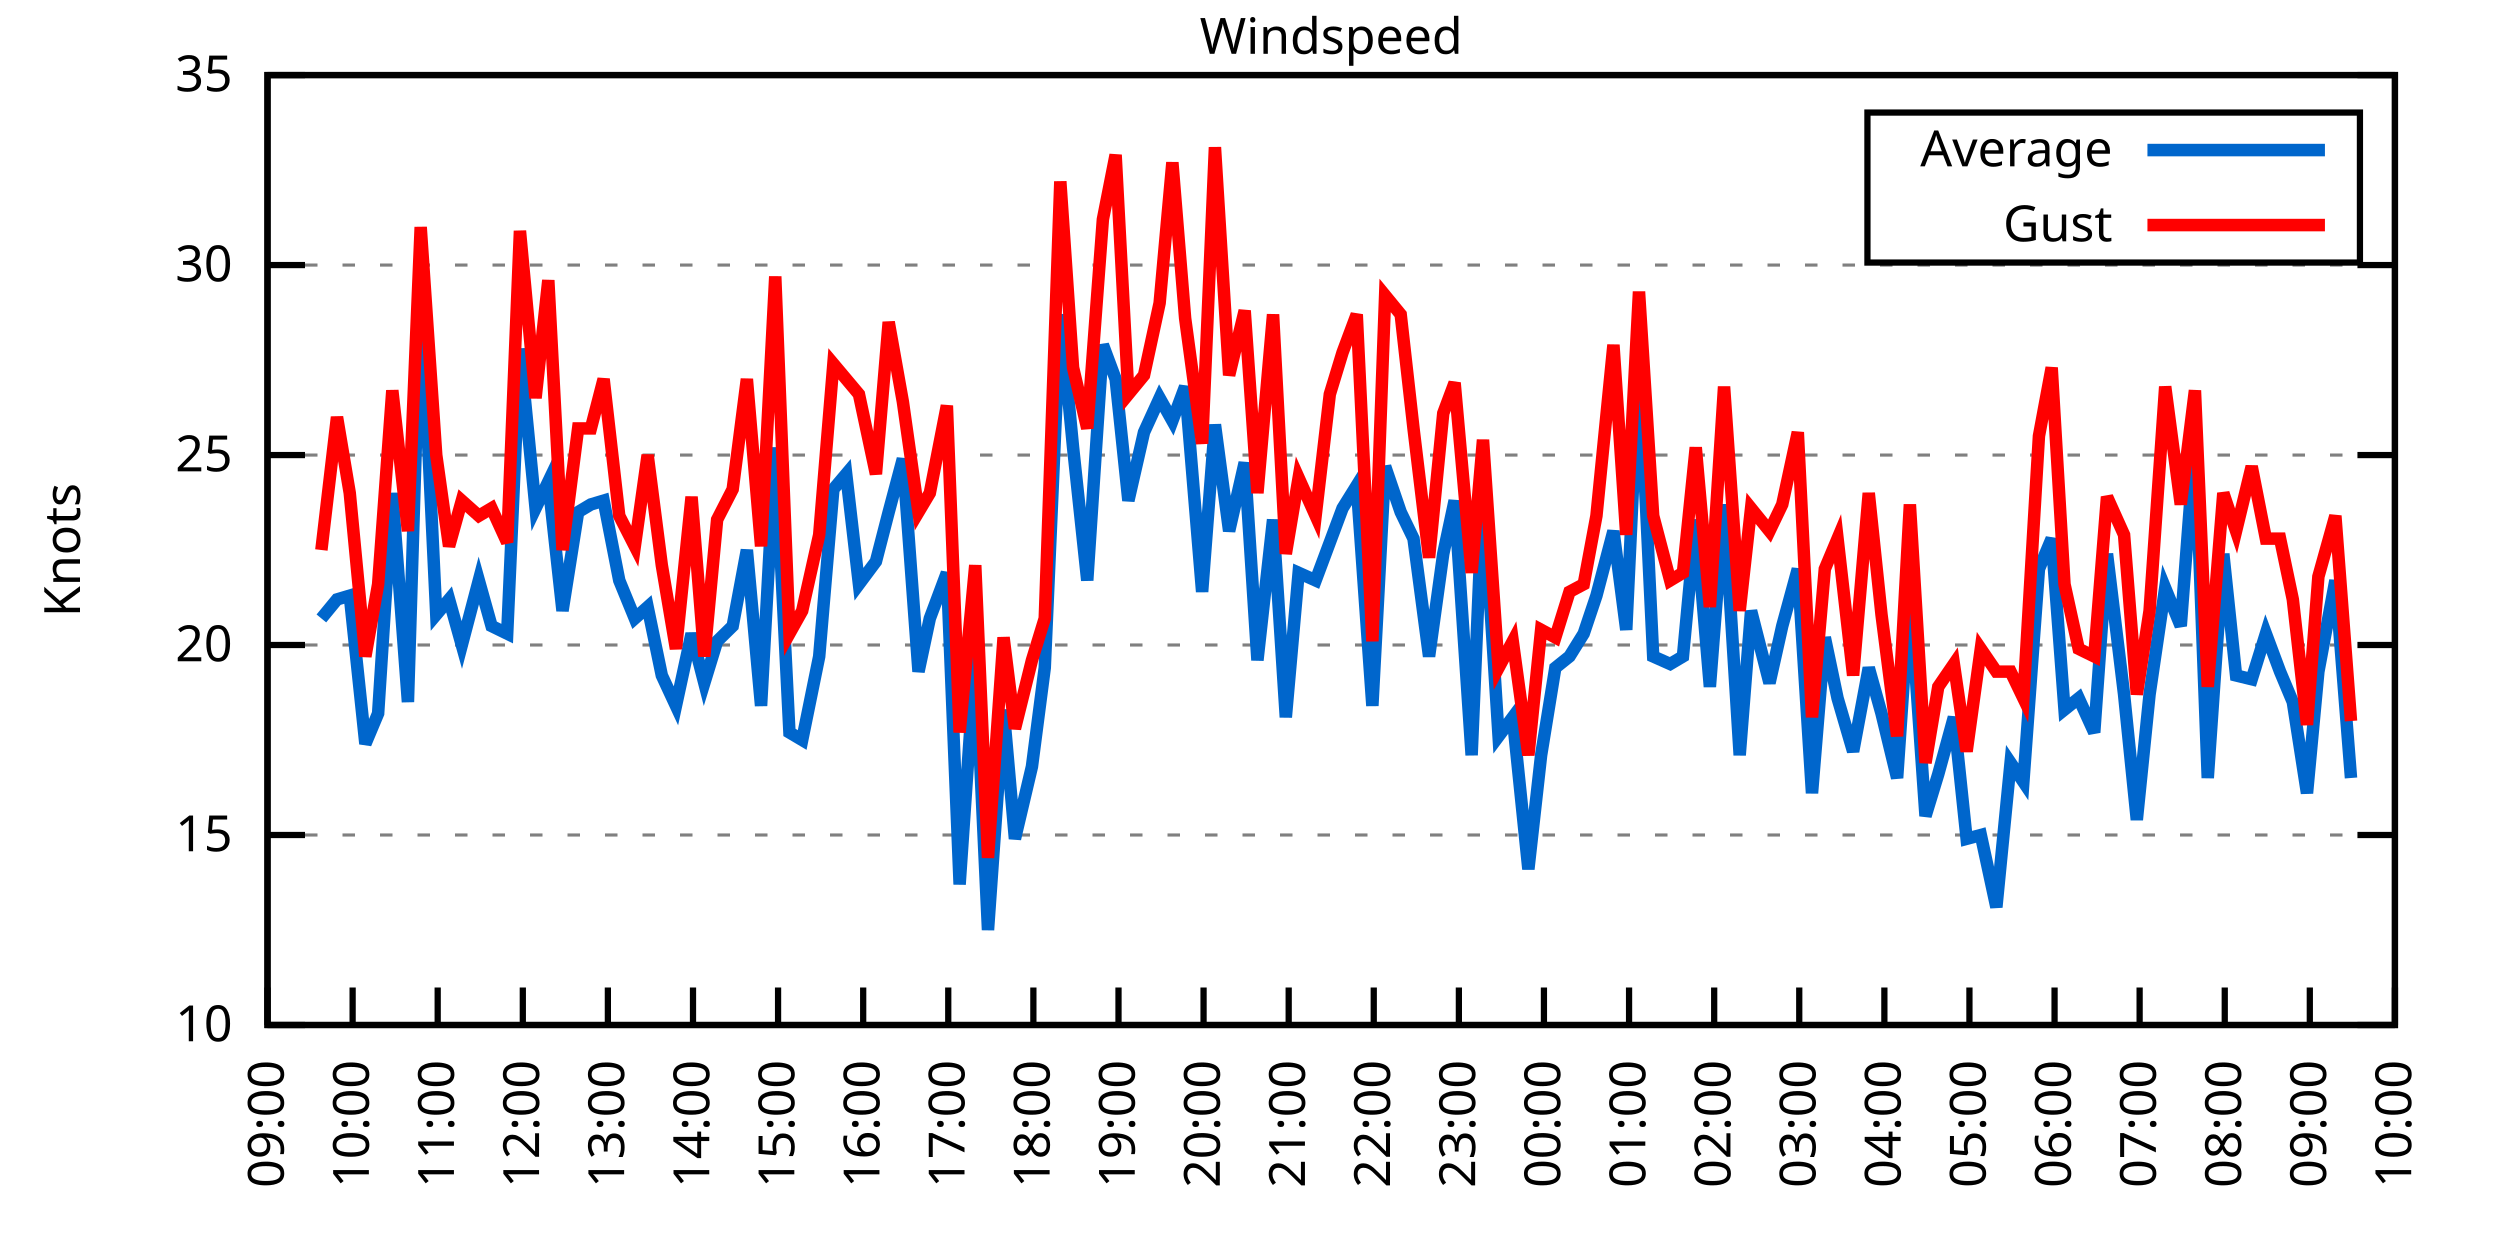
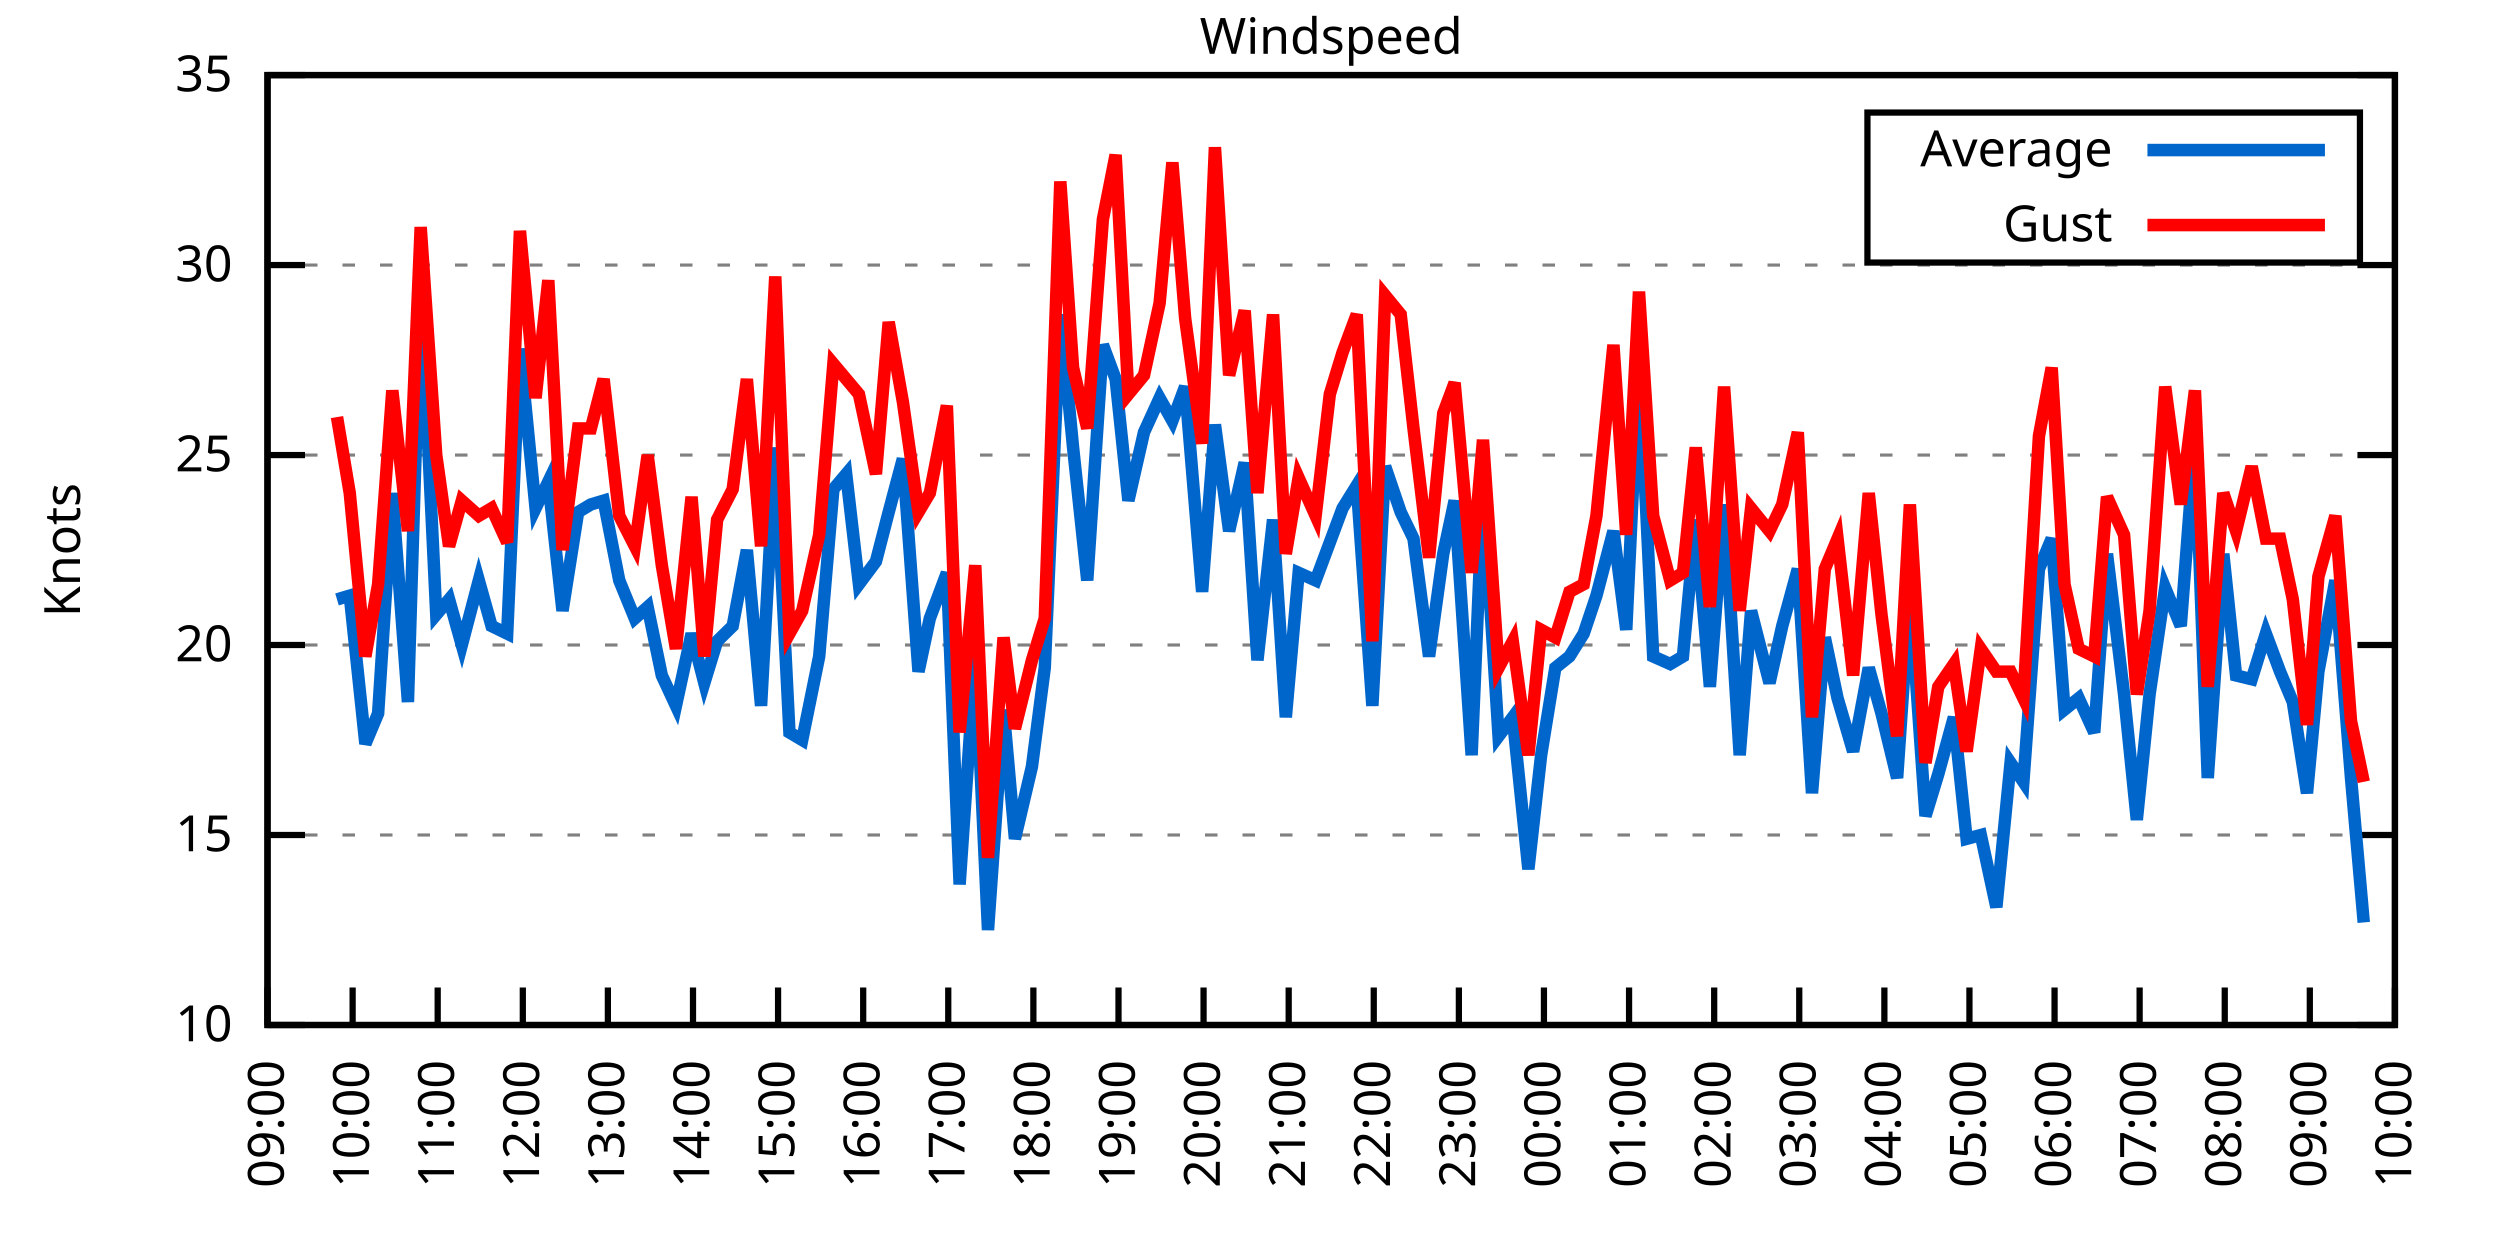
<svg xmlns="http://www.w3.org/2000/svg" xmlns:xlink="http://www.w3.org/1999/xlink" width="400" height="200" viewBox="0 0 400 200">
  <g id="gnuplot_canvas">
    <rect x="0" y="0" width="400" height="200" fill="none" />
    <defs>
      <circle id="gpDot" r="0.5" stroke-width="0.5" stroke="currentColor" />
      <path id="gpPt0" stroke-width="0.333" stroke="currentColor" d="M-1,0 h2 M0,-1 v2" />
      <path id="gpPt1" stroke-width="0.333" stroke="currentColor" d="M-1,-1 L1,1 M1,-1 L-1,1" />
      <path id="gpPt2" stroke-width="0.333" stroke="currentColor" d="M-1,0 L1,0 M0,-1 L0,1 M-1,-1 L1,1 M-1,1 L1,-1" />
      <rect id="gpPt3" stroke-width="0.333" stroke="currentColor" x="-1" y="-1" width="2" height="2" />
      <rect id="gpPt4" stroke-width="0.333" stroke="currentColor" fill="currentColor" x="-1" y="-1" width="2" height="2" />
      <circle id="gpPt5" stroke-width="0.333" stroke="currentColor" cx="0" cy="0" r="1" />
      <use xlink:href="#gpPt5" id="gpPt6" fill="currentColor" stroke="none" />
      <path id="gpPt7" stroke-width="0.333" stroke="currentColor" d="M0,-1.33 L-1.33,0.67 L1.33,0.67 z" />
      <use xlink:href="#gpPt7" id="gpPt8" fill="currentColor" stroke="none" />
      <use xlink:href="#gpPt7" id="gpPt9" stroke="currentColor" transform="rotate(180)" />
      <use xlink:href="#gpPt9" id="gpPt10" fill="currentColor" stroke="none" />
      <use xlink:href="#gpPt3" id="gpPt11" stroke="currentColor" transform="rotate(45)" />
      <use xlink:href="#gpPt11" id="gpPt12" fill="currentColor" stroke="none" />
      <path id="gpPt13" stroke-width="0.333" stroke="currentColor" d="M0,1.330 L1.265,0.411 L0.782,-1.067 L-0.782,-1.076 L-1.265,0.411 z" />
      <use xlink:href="#gpPt13" id="gpPt14" fill="currentColor" stroke="none" />
      <filter id="textbox" filterUnits="objectBoundingBox" x="0" y="0" height="1" width="1">
        <feFlood flood-color="white" flood-opacity="1" result="bgnd" />
        <feComposite in="SourceGraphic" in2="bgnd" operator="atop" />
      </filter>
      <filter id="greybox" filterUnits="objectBoundingBox" x="0" y="0" height="1" width="1">
        <feFlood flood-color="lightgrey" flood-opacity="1" result="grey" />
        <feComposite in="SourceGraphic" in2="grey" operator="atop" />
      </filter>
    </defs>
    <g fill="none" color="white" stroke="currentColor" stroke-width="1.00" stroke-linecap="butt" stroke-linejoin="miter">
</g>
    <g fill="none" color="black" stroke="currentColor" stroke-width="1.00" stroke-linecap="butt" stroke-linejoin="miter">
      <g stroke="none" shape-rendering="crispEdges">
        <polygon fill="rgb(255, 255, 255)" points="42.80,164.00 383.18,164.00 383.18,12.02 42.80,12.02 " />
      </g>
    </g>
    <g fill="none" color="black" stroke="currentColor" stroke-width="1.00" stroke-linecap="butt" stroke-linejoin="miter">
</g>
    <g fill="none" color="black" stroke="black" stroke-width="0.50" stroke-linecap="butt" stroke-linejoin="miter">
</g>
    <g fill="none" color="gray" stroke="currentColor" stroke-width="0.50" stroke-linecap="butt" stroke-linejoin="miter">
      <path stroke="gray" stroke-dasharray="2,4" class="gridline" d="M42.80,164.00 L383.19,164.00  " />
    </g>
    <g fill="none" color="gray" stroke="gray" stroke-width="1.00" stroke-linecap="butt" stroke-linejoin="miter">
</g>
    <g fill="none" color="black" stroke="currentColor" stroke-width="1.00" stroke-linecap="butt" stroke-linejoin="miter">
      <path stroke="black" d="M42.80,164.00 L48.80,164.00 M383.19,164.00 L377.19,164.00  " />
      <g transform="translate(37.20,166.60)" stroke="none" fill="black" font-family="Sans" font-size="8.00" text-anchor="end">
        <text>
          <tspan font-family="Sans"> 10</tspan>
        </text>
      </g>
    </g>
    <g fill="none" color="black" stroke="currentColor" stroke-width="1.00" stroke-linecap="butt" stroke-linejoin="miter">
</g>
    <g fill="none" color="black" stroke="black" stroke-width="0.50" stroke-linecap="butt" stroke-linejoin="miter">
</g>
    <g fill="none" color="gray" stroke="currentColor" stroke-width="0.50" stroke-linecap="butt" stroke-linejoin="miter">
      <path stroke="gray" stroke-dasharray="2,4" class="gridline" d="M42.80,133.60 L383.19,133.60  " />
    </g>
    <g fill="none" color="gray" stroke="gray" stroke-width="1.00" stroke-linecap="butt" stroke-linejoin="miter">
</g>
    <g fill="none" color="black" stroke="currentColor" stroke-width="1.00" stroke-linecap="butt" stroke-linejoin="miter">
      <path stroke="black" d="M42.80,133.60 L48.80,133.60 M383.19,133.60 L377.19,133.60  " />
      <g transform="translate(37.20,136.20)" stroke="none" fill="black" font-family="Sans" font-size="8.00" text-anchor="end">
        <text>
          <tspan font-family="Sans"> 15</tspan>
        </text>
      </g>
    </g>
    <g fill="none" color="black" stroke="currentColor" stroke-width="1.00" stroke-linecap="butt" stroke-linejoin="miter">
</g>
    <g fill="none" color="black" stroke="black" stroke-width="0.50" stroke-linecap="butt" stroke-linejoin="miter">
</g>
    <g fill="none" color="gray" stroke="currentColor" stroke-width="0.50" stroke-linecap="butt" stroke-linejoin="miter">
      <path stroke="gray" stroke-dasharray="2,4" class="gridline" d="M42.80,103.20 L383.19,103.20  " />
    </g>
    <g fill="none" color="gray" stroke="gray" stroke-width="1.00" stroke-linecap="butt" stroke-linejoin="miter">
</g>
    <g fill="none" color="black" stroke="currentColor" stroke-width="1.00" stroke-linecap="butt" stroke-linejoin="miter">
      <path stroke="black" d="M42.80,103.20 L48.80,103.20 M383.19,103.20 L377.19,103.20  " />
      <g transform="translate(37.20,105.80)" stroke="none" fill="black" font-family="Sans" font-size="8.00" text-anchor="end">
        <text>
          <tspan font-family="Sans"> 20</tspan>
        </text>
      </g>
    </g>
    <g fill="none" color="black" stroke="currentColor" stroke-width="1.00" stroke-linecap="butt" stroke-linejoin="miter">
</g>
    <g fill="none" color="black" stroke="black" stroke-width="0.50" stroke-linecap="butt" stroke-linejoin="miter">
</g>
    <g fill="none" color="gray" stroke="currentColor" stroke-width="0.50" stroke-linecap="butt" stroke-linejoin="miter">
      <path stroke="gray" stroke-dasharray="2,4" class="gridline" d="M42.80,72.81 L383.19,72.81  " />
    </g>
    <g fill="none" color="gray" stroke="gray" stroke-width="1.00" stroke-linecap="butt" stroke-linejoin="miter">
</g>
    <g fill="none" color="black" stroke="currentColor" stroke-width="1.00" stroke-linecap="butt" stroke-linejoin="miter">
      <path stroke="black" d="M42.80,72.81 L48.80,72.81 M383.19,72.81 L377.19,72.81  " />
      <g transform="translate(37.20,75.41)" stroke="none" fill="black" font-family="Sans" font-size="8.00" text-anchor="end">
        <text>
          <tspan font-family="Sans"> 25</tspan>
        </text>
      </g>
    </g>
    <g fill="none" color="black" stroke="currentColor" stroke-width="1.00" stroke-linecap="butt" stroke-linejoin="miter">
</g>
    <g fill="none" color="black" stroke="black" stroke-width="0.50" stroke-linecap="butt" stroke-linejoin="miter">
</g>
    <g fill="none" color="gray" stroke="currentColor" stroke-width="0.50" stroke-linecap="butt" stroke-linejoin="miter">
      <path stroke="gray" stroke-dasharray="2,4" class="gridline" d="M42.80,42.41 L383.19,42.41  " />
    </g>
    <g fill="none" color="gray" stroke="gray" stroke-width="1.00" stroke-linecap="butt" stroke-linejoin="miter">
</g>
    <g fill="none" color="black" stroke="currentColor" stroke-width="1.00" stroke-linecap="butt" stroke-linejoin="miter">
      <path stroke="black" d="M42.80,42.41 L48.80,42.41 M383.19,42.41 L377.19,42.41  " />
      <g transform="translate(37.20,45.01)" stroke="none" fill="black" font-family="Sans" font-size="8.00" text-anchor="end">
        <text>
          <tspan font-family="Sans"> 30</tspan>
        </text>
      </g>
    </g>
    <g fill="none" color="black" stroke="currentColor" stroke-width="1.00" stroke-linecap="butt" stroke-linejoin="miter">
</g>
    <g fill="none" color="black" stroke="black" stroke-width="0.50" stroke-linecap="butt" stroke-linejoin="miter">
</g>
    <g fill="none" color="gray" stroke="currentColor" stroke-width="0.50" stroke-linecap="butt" stroke-linejoin="miter">
      <path stroke="gray" stroke-dasharray="2,4" class="gridline" d="M42.80,12.01 L383.19,12.01  " />
    </g>
    <g fill="none" color="gray" stroke="gray" stroke-width="1.00" stroke-linecap="butt" stroke-linejoin="miter">
</g>
    <g fill="none" color="black" stroke="currentColor" stroke-width="1.00" stroke-linecap="butt" stroke-linejoin="miter">
      <path stroke="black" d="M42.80,12.01 L48.80,12.01 M383.19,12.01 L377.19,12.01  " />
      <g transform="translate(37.20,14.61)" stroke="none" fill="black" font-family="Sans" font-size="8.00" text-anchor="end">
        <text>
          <tspan font-family="Sans"> 35</tspan>
        </text>
      </g>
    </g>
    <g fill="none" color="black" stroke="currentColor" stroke-width="1.00" stroke-linecap="butt" stroke-linejoin="miter">
      <path stroke="black" d="M42.80,164.00 L42.80,158.00  " />
      <g transform="translate(45.40,169.60) rotate(270.00)" stroke="none" fill="black" font-family="Sans" font-size="8.00" text-anchor="end">
        <text>
          <tspan font-family="Sans">09:00</tspan>
        </text>
      </g>
    </g>
    <g fill="none" color="black" stroke="currentColor" stroke-width="1.00" stroke-linecap="butt" stroke-linejoin="miter">
      <path stroke="black" d="M56.42,164.00 L56.42,158.00  " />
      <g transform="translate(59.02,169.60) rotate(270.00)" stroke="none" fill="black" font-family="Sans" font-size="8.00" text-anchor="end">
        <text>
          <tspan font-family="Sans">10:00</tspan>
        </text>
      </g>
    </g>
    <g fill="none" color="black" stroke="currentColor" stroke-width="1.00" stroke-linecap="butt" stroke-linejoin="miter">
      <path stroke="black" d="M70.03,164.00 L70.03,158.00  " />
      <g transform="translate(72.63,169.60) rotate(270.00)" stroke="none" fill="black" font-family="Sans" font-size="8.00" text-anchor="end">
        <text>
          <tspan font-family="Sans">11:00</tspan>
        </text>
      </g>
    </g>
    <g fill="none" color="black" stroke="currentColor" stroke-width="1.00" stroke-linecap="butt" stroke-linejoin="miter">
      <path stroke="black" d="M83.65,164.00 L83.65,158.00  " />
      <g transform="translate(86.25,169.60) rotate(270.00)" stroke="none" fill="black" font-family="Sans" font-size="8.00" text-anchor="end">
        <text>
          <tspan font-family="Sans">12:00</tspan>
        </text>
      </g>
    </g>
    <g fill="none" color="black" stroke="currentColor" stroke-width="1.00" stroke-linecap="butt" stroke-linejoin="miter">
      <path stroke="black" d="M97.26,164.00 L97.26,158.00  " />
      <g transform="translate(99.86,169.60) rotate(270.00)" stroke="none" fill="black" font-family="Sans" font-size="8.00" text-anchor="end">
        <text>
          <tspan font-family="Sans">13:00</tspan>
        </text>
      </g>
    </g>
    <g fill="none" color="black" stroke="currentColor" stroke-width="1.00" stroke-linecap="butt" stroke-linejoin="miter">
      <path stroke="black" d="M110.88,164.00 L110.88,158.00  " />
      <g transform="translate(113.48,169.60) rotate(270.00)" stroke="none" fill="black" font-family="Sans" font-size="8.00" text-anchor="end">
        <text>
          <tspan font-family="Sans">14:00</tspan>
        </text>
      </g>
    </g>
    <g fill="none" color="black" stroke="currentColor" stroke-width="1.00" stroke-linecap="butt" stroke-linejoin="miter">
      <path stroke="black" d="M124.49,164.00 L124.49,158.00  " />
      <g transform="translate(127.09,169.60) rotate(270.00)" stroke="none" fill="black" font-family="Sans" font-size="8.00" text-anchor="end">
        <text>
          <tspan font-family="Sans">15:00</tspan>
        </text>
      </g>
    </g>
    <g fill="none" color="black" stroke="currentColor" stroke-width="1.00" stroke-linecap="butt" stroke-linejoin="miter">
      <path stroke="black" d="M138.11,164.00 L138.11,158.00  " />
      <g transform="translate(140.71,169.60) rotate(270.00)" stroke="none" fill="black" font-family="Sans" font-size="8.00" text-anchor="end">
        <text>
          <tspan font-family="Sans">16:00</tspan>
        </text>
      </g>
    </g>
    <g fill="none" color="black" stroke="currentColor" stroke-width="1.00" stroke-linecap="butt" stroke-linejoin="miter">
      <path stroke="black" d="M151.72,164.00 L151.72,158.00  " />
      <g transform="translate(154.32,169.60) rotate(270.00)" stroke="none" fill="black" font-family="Sans" font-size="8.00" text-anchor="end">
        <text>
          <tspan font-family="Sans">17:00</tspan>
        </text>
      </g>
    </g>
    <g fill="none" color="black" stroke="currentColor" stroke-width="1.00" stroke-linecap="butt" stroke-linejoin="miter">
      <path stroke="black" d="M165.34,164.00 L165.34,158.00  " />
      <g transform="translate(167.94,169.60) rotate(270.00)" stroke="none" fill="black" font-family="Sans" font-size="8.00" text-anchor="end">
        <text>
          <tspan font-family="Sans">18:00</tspan>
        </text>
      </g>
    </g>
    <g fill="none" color="black" stroke="currentColor" stroke-width="1.00" stroke-linecap="butt" stroke-linejoin="miter">
      <path stroke="black" d="M178.96,164.00 L178.96,158.00  " />
      <g transform="translate(181.56,169.60) rotate(270.00)" stroke="none" fill="black" font-family="Sans" font-size="8.00" text-anchor="end">
        <text>
          <tspan font-family="Sans">19:00</tspan>
        </text>
      </g>
    </g>
    <g fill="none" color="black" stroke="currentColor" stroke-width="1.00" stroke-linecap="butt" stroke-linejoin="miter">
      <path stroke="black" d="M192.57,164.00 L192.57,158.00  " />
      <g transform="translate(195.17,169.60) rotate(270.00)" stroke="none" fill="black" font-family="Sans" font-size="8.00" text-anchor="end">
        <text>
          <tspan font-family="Sans">20:00</tspan>
        </text>
      </g>
    </g>
    <g fill="none" color="black" stroke="currentColor" stroke-width="1.00" stroke-linecap="butt" stroke-linejoin="miter">
      <path stroke="black" d="M206.19,164.00 L206.19,158.00  " />
      <g transform="translate(208.79,169.60) rotate(270.00)" stroke="none" fill="black" font-family="Sans" font-size="8.00" text-anchor="end">
        <text>
          <tspan font-family="Sans">21:00</tspan>
        </text>
      </g>
    </g>
    <g fill="none" color="black" stroke="currentColor" stroke-width="1.00" stroke-linecap="butt" stroke-linejoin="miter">
      <path stroke="black" d="M219.80,164.00 L219.80,158.00  " />
      <g transform="translate(222.40,169.60) rotate(270.00)" stroke="none" fill="black" font-family="Sans" font-size="8.00" text-anchor="end">
        <text>
          <tspan font-family="Sans">22:00</tspan>
        </text>
      </g>
    </g>
    <g fill="none" color="black" stroke="currentColor" stroke-width="1.00" stroke-linecap="butt" stroke-linejoin="miter">
      <path stroke="black" d="M233.42,164.00 L233.42,158.00  " />
      <g transform="translate(236.02,169.60) rotate(270.00)" stroke="none" fill="black" font-family="Sans" font-size="8.00" text-anchor="end">
        <text>
          <tspan font-family="Sans">23:00</tspan>
        </text>
      </g>
    </g>
    <g fill="none" color="black" stroke="currentColor" stroke-width="1.00" stroke-linecap="butt" stroke-linejoin="miter">
      <path stroke="black" d="M247.03,164.00 L247.03,158.00  " />
      <g transform="translate(249.63,169.60) rotate(270.00)" stroke="none" fill="black" font-family="Sans" font-size="8.00" text-anchor="end">
        <text>
          <tspan font-family="Sans">00:00</tspan>
        </text>
      </g>
    </g>
    <g fill="none" color="black" stroke="currentColor" stroke-width="1.00" stroke-linecap="butt" stroke-linejoin="miter">
      <path stroke="black" d="M260.65,164.00 L260.65,158.00  " />
      <g transform="translate(263.25,169.60) rotate(270.00)" stroke="none" fill="black" font-family="Sans" font-size="8.00" text-anchor="end">
        <text>
          <tspan font-family="Sans">01:00</tspan>
        </text>
      </g>
    </g>
    <g fill="none" color="black" stroke="currentColor" stroke-width="1.00" stroke-linecap="butt" stroke-linejoin="miter">
      <path stroke="black" d="M274.27,164.00 L274.27,158.00  " />
      <g transform="translate(276.87,169.60) rotate(270.00)" stroke="none" fill="black" font-family="Sans" font-size="8.00" text-anchor="end">
        <text>
          <tspan font-family="Sans">02:00</tspan>
        </text>
      </g>
    </g>
    <g fill="none" color="black" stroke="currentColor" stroke-width="1.00" stroke-linecap="butt" stroke-linejoin="miter">
      <path stroke="black" d="M287.88,164.00 L287.88,158.00  " />
      <g transform="translate(290.48,169.60) rotate(270.00)" stroke="none" fill="black" font-family="Sans" font-size="8.00" text-anchor="end">
        <text>
          <tspan font-family="Sans">03:00</tspan>
        </text>
      </g>
    </g>
    <g fill="none" color="black" stroke="currentColor" stroke-width="1.00" stroke-linecap="butt" stroke-linejoin="miter">
      <path stroke="black" d="M301.50,164.00 L301.50,158.00  " />
      <g transform="translate(304.10,169.60) rotate(270.00)" stroke="none" fill="black" font-family="Sans" font-size="8.00" text-anchor="end">
        <text>
          <tspan font-family="Sans">04:00</tspan>
        </text>
      </g>
    </g>
    <g fill="none" color="black" stroke="currentColor" stroke-width="1.00" stroke-linecap="butt" stroke-linejoin="miter">
      <path stroke="black" d="M315.11,164.00 L315.11,158.00  " />
      <g transform="translate(317.71,169.60) rotate(270.00)" stroke="none" fill="black" font-family="Sans" font-size="8.00" text-anchor="end">
        <text>
          <tspan font-family="Sans">05:00</tspan>
        </text>
      </g>
    </g>
    <g fill="none" color="black" stroke="currentColor" stroke-width="1.00" stroke-linecap="butt" stroke-linejoin="miter">
      <path stroke="black" d="M328.73,164.00 L328.73,158.00  " />
      <g transform="translate(331.33,169.60) rotate(270.00)" stroke="none" fill="black" font-family="Sans" font-size="8.00" text-anchor="end">
        <text>
          <tspan font-family="Sans">06:00</tspan>
        </text>
      </g>
    </g>
    <g fill="none" color="black" stroke="currentColor" stroke-width="1.00" stroke-linecap="butt" stroke-linejoin="miter">
      <path stroke="black" d="M342.34,164.00 L342.34,158.00  " />
      <g transform="translate(344.94,169.60) rotate(270.00)" stroke="none" fill="black" font-family="Sans" font-size="8.00" text-anchor="end">
        <text>
          <tspan font-family="Sans">07:00</tspan>
        </text>
      </g>
    </g>
    <g fill="none" color="black" stroke="currentColor" stroke-width="1.00" stroke-linecap="butt" stroke-linejoin="miter">
      <path stroke="black" d="M355.96,164.00 L355.96,158.00  " />
      <g transform="translate(358.56,169.60) rotate(270.00)" stroke="none" fill="black" font-family="Sans" font-size="8.00" text-anchor="end">
        <text>
          <tspan font-family="Sans">08:00</tspan>
        </text>
      </g>
    </g>
    <g fill="none" color="black" stroke="currentColor" stroke-width="1.00" stroke-linecap="butt" stroke-linejoin="miter">
      <path stroke="black" d="M369.57,164.00 L369.57,158.00  " />
      <g transform="translate(372.17,169.60) rotate(270.00)" stroke="none" fill="black" font-family="Sans" font-size="8.00" text-anchor="end">
        <text>
          <tspan font-family="Sans">09:00</tspan>
        </text>
      </g>
    </g>
    <g fill="none" color="black" stroke="currentColor" stroke-width="1.00" stroke-linecap="butt" stroke-linejoin="miter">
      <path stroke="black" d="M383.19,164.00 L383.19,158.00  " />
      <g transform="translate(385.79,169.60) rotate(270.00)" stroke="none" fill="black" font-family="Sans" font-size="8.00" text-anchor="end">
        <text>
          <tspan font-family="Sans">10:00</tspan>
        </text>
      </g>
    </g>
    <g fill="none" color="black" stroke="currentColor" stroke-width="1.00" stroke-linecap="butt" stroke-linejoin="miter">
</g>
    <g fill="none" color="black" stroke="currentColor" stroke-width="1.00" stroke-linecap="butt" stroke-linejoin="miter">
      <path stroke="black" d="M42.80,12.01 L42.80,164.00 L383.19,164.00 L383.19,12.01 L42.80,12.01 Z  " />
    </g>
    <g fill="none" color="black" stroke="currentColor" stroke-width="1.00" stroke-linecap="butt" stroke-linejoin="miter">
</g>
    <g fill="none" color="black" stroke="currentColor" stroke-width="1.00" stroke-linecap="butt" stroke-linejoin="miter">
      <path stroke="black" d="M298.79,42.01 L298.79,18.01 L377.59,18.01 L377.59,42.01 L298.79,42.01 Z  " />
    </g>
    <g id="Windspeed_plot_1">
      <g fill="none" color="white" stroke="black" stroke-width="2.00" stroke-linecap="butt" stroke-linejoin="miter">
</g>
      <g fill="none" color="black" stroke="currentColor" stroke-width="2.00" stroke-linecap="butt" stroke-linejoin="miter">
        <g transform="translate(337.99,26.61)" stroke="none" fill="black" font-family="Sans" font-size="8.00" text-anchor="end">
          <text>
            <tspan font-family="Sans">Average</tspan>
          </text>
        </g>
      </g>
      <g fill="none" color="black" stroke="currentColor" stroke-width="2.00" stroke-linecap="butt" stroke-linejoin="miter">
-         <path stroke="rgb(  0, 102, 204)" d="M343.59,24.01 L371.99,24.01 M51.42,98.95 L53.92,95.91 L55.96,95.30 L58.46,119.01 L60.50,114.15 L62.77,78.89   L65.27,112.32 L67.31,46.06 L69.80,98.34 L71.85,95.91 L73.89,103.20 L76.61,92.87 L78.65,100.16 L81.15,101.38   L83.19,55.78 L85.69,81.32 L87.73,77.06 L90.00,97.73 L92.50,81.93 L94.54,80.71 L96.58,80.10 L99.08,92.87   L101.57,98.95 L103.62,97.12 L105.89,108.07 L108.15,112.93 L110.65,101.38 L112.69,109.28 L114.74,102.60 L117.23,100.16   L119.50,88.00 L121.77,112.93 L124.04,71.59 L126.31,117.19 L128.35,118.40 L131.07,105.03 L133.34,78.28 L135.39,75.85   L137.43,93.48 L140.15,89.83 L142.19,81.93 L144.46,73.41 L146.96,107.46 L148.77,98.95 L151.50,91.65 L153.54,141.51   L156.04,105.03 L158.08,148.80 L160.57,113.54 L162.39,134.21 L165.11,122.66 L167.16,106.85 L169.65,50.31 L171.69,71.59   L173.96,92.87 L176.46,55.18 L178.50,60.65 L180.54,80.10 L183.04,69.16 L185.54,63.69 L187.58,67.33 L189.62,61.86   L192.34,94.69 L194.39,67.94 L196.66,84.97 L199.15,74.02 L201.19,105.64 L203.69,83.14 L205.73,114.76 L207.78,91.65   L210.50,92.87 L212.77,86.79 L214.81,81.32 L217.08,77.67 L219.58,112.93 L221.62,74.63 L224.11,81.93 L226.16,86.18   L228.65,105.03 L230.92,88.61 L232.74,80.10 L235.46,120.83 L237.28,78.28 L239.77,117.80 L242.04,114.76 L244.54,139.07   L246.58,120.83 L248.85,106.85 L251.12,105.03 L253.39,101.38 L255.43,95.30 L258.15,84.97 L260.20,100.77 L262.24,57.61   L264.51,105.03 L267.23,106.24 L269.27,105.03 L271.32,83.14 L273.58,109.89 L275.85,80.71 L278.35,120.83 L280.17,97.73   L283.12,109.28 L285.16,100.16 L287.65,91.04 L289.92,126.91 L291.97,101.99 L294.01,111.72 L296.50,120.23 L299.00,106.85   L301.04,114.15 L303.54,124.48 L305.58,94.69 L308.08,130.56 L310.12,123.87 L312.62,114.76 L314.66,134.21 L316.93,133.60   L319.42,145.15 L321.69,122.05 L323.74,125.09 L326.23,91.04 L328.27,86.18 L330.32,113.54 L332.59,111.72 L335.08,117.19   L337.12,88.61 L339.85,111.11 L341.89,131.17 L343.93,111.11 L346.43,94.08 L348.92,100.16 L351.19,70.37 L353.24,124.48   L355.73,88.61 L357.77,108.07 L360.27,108.68 L362.54,101.38 L364.81,107.46 L366.85,112.32 L369.12,126.91 L370.94,107.46   L373.66,92.87 L376.16,124.48  " />
+         <path stroke="rgb(  0, 102, 204)" d="M343.59,24.01 L371.99,24.01 M53.92,95.91 L55.96,95.30 L58.46,119.01 L60.50,114.15 L62.77,78.89 L65.27,112.32   L67.31,46.06 L69.80,98.34 L71.85,95.91 L73.89,103.20 L76.61,92.87 L78.65,100.16 L81.15,101.38 L83.19,55.78   L85.69,81.32 L87.73,77.06 L90.00,97.73 L92.50,81.93 L94.54,80.71 L96.58,80.10 L99.08,92.87 L101.57,98.95   L103.62,97.12 L105.89,108.07 L108.15,112.93 L110.65,101.38 L112.69,109.28 L114.74,102.60 L117.23,100.16 L119.50,88.00   L121.77,112.93 L124.04,71.59 L126.31,117.19 L128.35,118.40 L131.07,105.03 L133.34,78.28 L135.39,75.85 L137.43,93.48   L140.15,89.83 L142.19,81.93 L144.46,73.41 L146.96,107.46 L148.77,98.95 L151.50,91.65 L153.54,141.51 L156.04,105.03   L158.08,148.80 L160.57,113.54 L162.39,134.21 L165.11,122.66 L167.16,106.85 L169.65,50.31 L171.69,71.59 L173.96,92.87   L176.46,55.18 L178.50,60.65 L180.54,80.10 L183.04,69.16 L185.54,63.69 L187.58,67.33 L189.62,61.86 L192.34,94.69   L194.39,67.94 L196.66,84.97 L199.15,74.02 L201.19,105.64 L203.69,83.14 L205.73,114.76 L207.78,91.65 L210.50,92.87   L212.77,86.79 L214.81,81.32 L217.08,77.67 L219.58,112.93 L221.62,74.63 L224.11,81.93 L226.16,86.18 L228.65,105.03   L230.92,88.61 L232.74,80.10 L235.46,120.83 L237.28,78.28 L239.77,117.80 L242.04,114.76 L244.54,139.07 L246.58,120.83   L248.85,106.85 L251.12,105.03 L253.39,101.38 L255.43,95.30 L258.15,84.97 L260.20,100.77 L262.24,57.61 L264.51,105.03   L267.23,106.24 L269.27,105.03 L271.32,83.14 L273.58,109.89 L275.85,80.71 L278.35,120.83 L280.17,97.73 L283.12,109.28   L285.16,100.16 L287.65,91.04 L289.92,126.91 L291.97,101.99 L294.01,111.72 L296.50,120.23 L299.00,106.85 L301.04,114.15   L303.54,124.48 L305.58,94.69 L308.08,130.56 L310.12,123.87 L312.62,114.76 L314.66,134.21 L316.93,133.60 L319.42,145.15   L321.69,122.05 L323.74,125.09 L326.23,91.04 L328.27,86.18 L330.32,113.54 L332.59,111.72 L335.08,117.19 L337.12,88.61   L339.85,111.11 L341.89,131.17 L343.93,111.11 L346.43,94.08 L348.92,100.16 L351.19,70.37 L353.24,124.48 L355.73,88.61   L357.77,108.07 L360.27,108.68 L362.54,101.38 L364.81,107.46 L366.85,112.32 L369.12,126.91 L370.94,107.46 L373.66,92.87   L376.16,124.48 L378.20,147.59  " />
      </g>
    </g>
    <g id="Windspeed_plot_2">
      <g fill="none" color="black" stroke="currentColor" stroke-width="2.00" stroke-linecap="butt" stroke-linejoin="miter">
        <g transform="translate(337.99,38.61)" stroke="none" fill="black" font-family="Sans" font-size="8.00" text-anchor="end">
          <text>
            <tspan font-family="Sans">Gust</tspan>
          </text>
        </g>
      </g>
      <g fill="none" color="black" stroke="currentColor" stroke-width="2.00" stroke-linecap="butt" stroke-linejoin="miter">
-         <path stroke="rgb(255,   0,   0)" d="M343.59,36.01 L371.99,36.01 M51.42,88.00 L53.92,66.73 L55.96,78.89 L58.46,105.03 L60.50,93.48 L62.77,62.47   L65.27,84.97 L67.31,36.33 L69.80,72.81 L71.85,87.40 L73.89,80.10 L76.61,82.53 L78.65,81.32 L81.15,86.79   L83.19,36.94 L85.69,63.69 L87.73,44.84 L90.00,88.00 L92.50,68.55 L94.54,68.55 L96.58,60.65 L99.08,82.53   L101.57,87.40 L103.62,72.81 L105.89,90.44 L108.15,103.81 L110.65,79.49 L112.69,105.03 L114.74,83.14 L117.23,78.28   L119.50,60.65 L121.77,87.40 L124.04,44.23 L126.31,101.38 L128.35,97.73 L131.07,85.57 L133.34,58.21 L135.39,60.65   L137.43,63.08 L140.15,75.85 L142.19,51.53 L144.46,64.29 L146.96,81.93 L148.77,78.89 L151.50,64.90 L153.54,117.19   L156.04,90.44 L158.08,137.25 L160.57,101.99 L162.39,116.58 L165.11,105.64 L167.16,98.95 L169.65,29.03 L171.69,58.82   L173.96,68.55 L176.46,35.11 L178.50,24.78 L180.54,63.08 L183.04,60.04 L185.54,48.49 L187.58,25.99 L189.62,50.92   L192.34,70.98 L194.39,23.56 L196.66,60.04 L199.15,49.70 L201.19,78.89 L203.69,50.31 L205.73,88.61 L207.78,76.45   L210.50,82.53 L212.77,63.08 L214.81,56.39 L217.08,50.31 L219.58,102.60 L221.62,47.27 L224.11,50.31 L226.16,68.55   L228.65,89.22 L230.92,66.12 L232.74,61.25 L235.46,91.65 L237.28,70.37 L239.77,106.85 L242.04,102.60 L244.54,120.83   L246.58,100.77 L248.85,101.99 L251.12,94.69 L253.39,93.48 L255.43,82.53 L258.15,55.18 L260.20,85.57 L262.24,46.66   L264.51,82.53 L267.23,92.87 L269.27,91.65 L271.32,71.59 L273.58,97.12 L275.85,61.86 L278.35,97.73 L280.17,81.32   L283.12,84.97 L285.16,80.71 L287.65,69.16 L289.92,114.76 L291.97,91.04 L294.01,86.18 L296.50,108.07 L299.00,78.89   L301.04,98.34 L303.54,117.80 L305.58,80.71 L308.08,122.05 L310.12,109.89 L312.62,106.24 L314.66,120.23 L316.93,103.81   L319.42,107.46 L321.69,107.46 L323.74,111.72 L326.23,69.77 L328.27,58.82 L330.32,93.48 L332.59,103.81 L335.08,105.03   L337.12,79.49 L339.85,85.57 L341.89,111.11 L343.93,97.73 L346.43,61.86 L348.92,80.71 L351.19,62.47 L353.24,109.89   L355.73,78.89 L357.77,84.97 L360.27,74.63 L362.54,86.18 L364.81,86.18 L366.85,95.91 L369.12,115.97 L370.94,92.26   L373.66,82.53 L376.16,115.36  " />
+         <path stroke="rgb(255,   0,   0)" d="M343.59,36.01 L371.99,36.01 M53.92,66.73 L55.96,78.89 L58.46,105.03 L60.50,93.48 L62.77,62.47 L65.27,84.97   L67.31,36.33 L69.80,72.81 L71.85,87.40 L73.89,80.10 L76.61,82.53 L78.65,81.32 L81.15,86.79 L83.19,36.94   L85.69,63.69 L87.73,44.84 L90.00,88.00 L92.50,68.55 L94.54,68.55 L96.58,60.65 L99.08,82.53 L101.57,87.40   L103.62,72.81 L105.89,90.44 L108.15,103.81 L110.65,79.49 L112.69,105.03 L114.74,83.14 L117.23,78.28 L119.50,60.65   L121.77,87.40 L124.04,44.23 L126.31,101.38 L128.35,97.73 L131.07,85.57 L133.34,58.21 L135.39,60.65 L137.43,63.08   L140.15,75.85 L142.19,51.53 L144.46,64.29 L146.96,81.93 L148.77,78.89 L151.50,64.90 L153.54,117.19 L156.04,90.44   L158.08,137.25 L160.57,101.99 L162.39,116.58 L165.11,105.64 L167.16,98.95 L169.65,29.03 L171.69,58.82 L173.96,68.55   L176.46,35.11 L178.50,24.78 L180.54,63.08 L183.04,60.04 L185.54,48.49 L187.58,25.99 L189.62,50.92 L192.34,70.98   L194.39,23.56 L196.66,60.04 L199.15,49.70 L201.19,78.89 L203.69,50.31 L205.73,88.61 L207.78,76.45 L210.50,82.53   L212.77,63.08 L214.81,56.39 L217.08,50.31 L219.58,102.60 L221.62,47.27 L224.11,50.31 L226.16,68.55 L228.65,89.22   L230.92,66.12 L232.74,61.25 L235.46,91.65 L237.28,70.37 L239.77,106.85 L242.04,102.60 L244.54,120.83 L246.58,100.77   L248.85,101.99 L251.12,94.69 L253.39,93.48 L255.43,82.53 L258.15,55.18 L260.20,85.57 L262.24,46.66 L264.51,82.53   L267.23,92.87 L269.27,91.65 L271.32,71.59 L273.58,97.12 L275.85,61.86 L278.35,97.73 L280.17,81.32 L283.12,84.97   L285.16,80.71 L287.65,69.16 L289.92,114.76 L291.97,91.04 L294.01,86.18 L296.50,108.07 L299.00,78.89 L301.04,98.34   L303.54,117.80 L305.58,80.71 L308.08,122.05 L310.12,109.89 L312.62,106.24 L314.66,120.23 L316.93,103.81 L319.42,107.46   L321.69,107.46 L323.74,111.72 L326.23,69.77 L328.27,58.82 L330.32,93.48 L332.59,103.81 L335.08,105.03 L337.12,79.49   L339.85,85.57 L341.89,111.11 L343.93,97.73 L346.43,61.86 L348.92,80.71 L351.19,62.47 L353.24,109.89 L355.73,78.89   L357.77,84.97 L360.27,74.63 L362.54,86.18 L364.81,86.18 L366.85,95.91 L369.12,115.97 L370.94,92.26 L373.66,82.53   L376.16,115.36 L378.20,125.09  " />
      </g>
    </g>
    <g fill="none" color="black" stroke="currentColor" stroke-width="2.00" stroke-linecap="butt" stroke-linejoin="miter">
</g>
    <g fill="none" color="black" stroke="black" stroke-width="1.00" stroke-linecap="butt" stroke-linejoin="miter">
</g>
    <g fill="none" color="black" stroke="currentColor" stroke-width="1.00" stroke-linecap="butt" stroke-linejoin="miter">
      <path stroke="black" d="M42.80,12.01 L42.80,164.00 L383.19,164.00 L383.19,12.01 L42.80,12.01 Z  " />
      <g transform="translate(12.80,88.01) rotate(270.00)" stroke="none" fill="black" font-family="Sans" font-size="8.00" text-anchor="middle">
        <text>
          <tspan font-family="Sans">Knots</tspan>
        </text>
      </g>
    </g>
    <g fill="none" color="black" stroke="currentColor" stroke-width="1.00" stroke-linecap="butt" stroke-linejoin="miter">
</g>
    <g fill="none" color="black" stroke="currentColor" stroke-width="1.00" stroke-linecap="butt" stroke-linejoin="miter">
      <g transform="translate(212.99,8.61)" stroke="none" fill="black" font-family="Sans" font-size="8.00" text-anchor="middle">
        <text>
          <tspan font-family="Sans">Windspeed</tspan>
        </text>
      </g>
    </g>
    <g fill="none" color="black" stroke="currentColor" stroke-width="1.00" stroke-linecap="butt" stroke-linejoin="miter">
</g>
  </g>
</svg>
